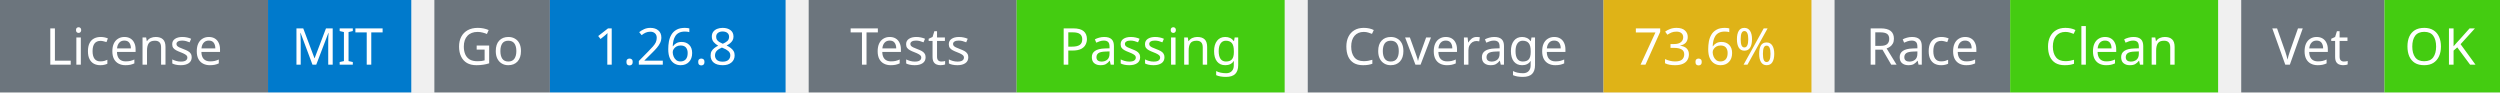
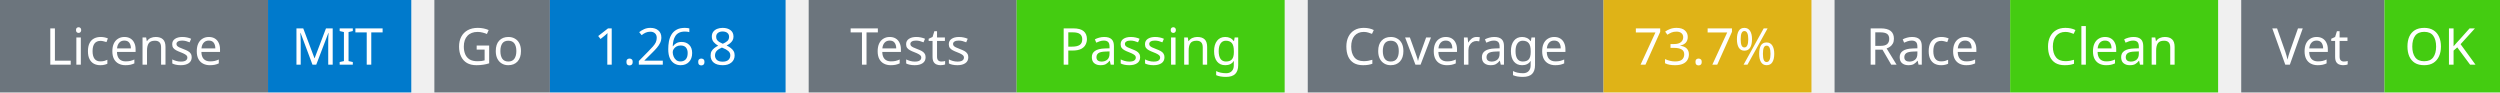
<svg xmlns="http://www.w3.org/2000/svg" width="541" height="20" viewBox="0 0 541 20">
  <g transform="translate(0, 0)">
    <rect x="0" y="0" width="58" height="20" fill="#6c757d" />
    <rect x="58" y="0" width="31" height="20" fill="#007acc" />
    <text x="29" y="14" text-anchor="middle" font-family="sans-serif" font-size="11" fill="white">License</text>
    <text x="73" y="14" text-anchor="middle" font-family="sans-serif" font-size="11" fill="white">MIT</text>
  </g>
  <g transform="translate(94, 0)">
    <rect x="0" y="0" width="25" height="20" fill="#6c757d" />
    <rect x="25" y="0" width="51" height="20" fill="#007acc" />
    <text x="12" y="14" text-anchor="middle" font-family="sans-serif" font-size="11" fill="white">Go</text>
    <text x="50" y="14" text-anchor="middle" font-family="sans-serif" font-size="11" fill="white">1.26.8</text>
  </g>
  <g transform="translate(175, 0)">
    <rect x="0" y="0" width="45" height="20" fill="#6c757d" />
    <rect x="45" y="0" width="58" height="20" fill="#4c1" />
    <text x="22" y="14" text-anchor="middle" font-family="sans-serif" font-size="11" fill="white">Tests</text>
    <text x="74" y="14" text-anchor="middle" font-family="sans-serif" font-size="11" fill="white">Passing</text>
  </g>
  <g transform="translate(283, 0)">
    <rect x="0" y="0" width="64" height="20" fill="#6c757d" />
    <rect x="64" y="0" width="45" height="20" fill="#dfb317" />
    <text x="32" y="14" text-anchor="middle" font-family="sans-serif" font-size="11" fill="white">Coverage</text>
-     <text x="86" y="14" text-anchor="middle" font-family="sans-serif" font-size="11" fill="white">73.6%</text>
+     <text x="86" y="14" text-anchor="middle" font-family="sans-serif" font-size="11" fill="white">73.7%</text>
  </g>
  <g transform="translate(397, 0)">
    <rect x="0" y="0" width="38" height="20" fill="#6c757d" />
    <rect x="38" y="0" width="45" height="20" fill="#4c1" />
    <text x="19" y="14" text-anchor="middle" font-family="sans-serif" font-size="11" fill="white">Race</text>
    <text x="60" y="14" text-anchor="middle" font-family="sans-serif" font-size="11" fill="white">Clean</text>
  </g>
  <g transform="translate(485, 0)">
    <rect x="0" y="0" width="31" height="20" fill="#6c757d" />
    <rect x="31" y="0" width="25" height="20" fill="#4c1" />
    <text x="15" y="14" text-anchor="middle" font-family="sans-serif" font-size="11" fill="white">Vet</text>
    <text x="43" y="14" text-anchor="middle" font-family="sans-serif" font-size="11" fill="white">OK</text>
  </g>
</svg>
